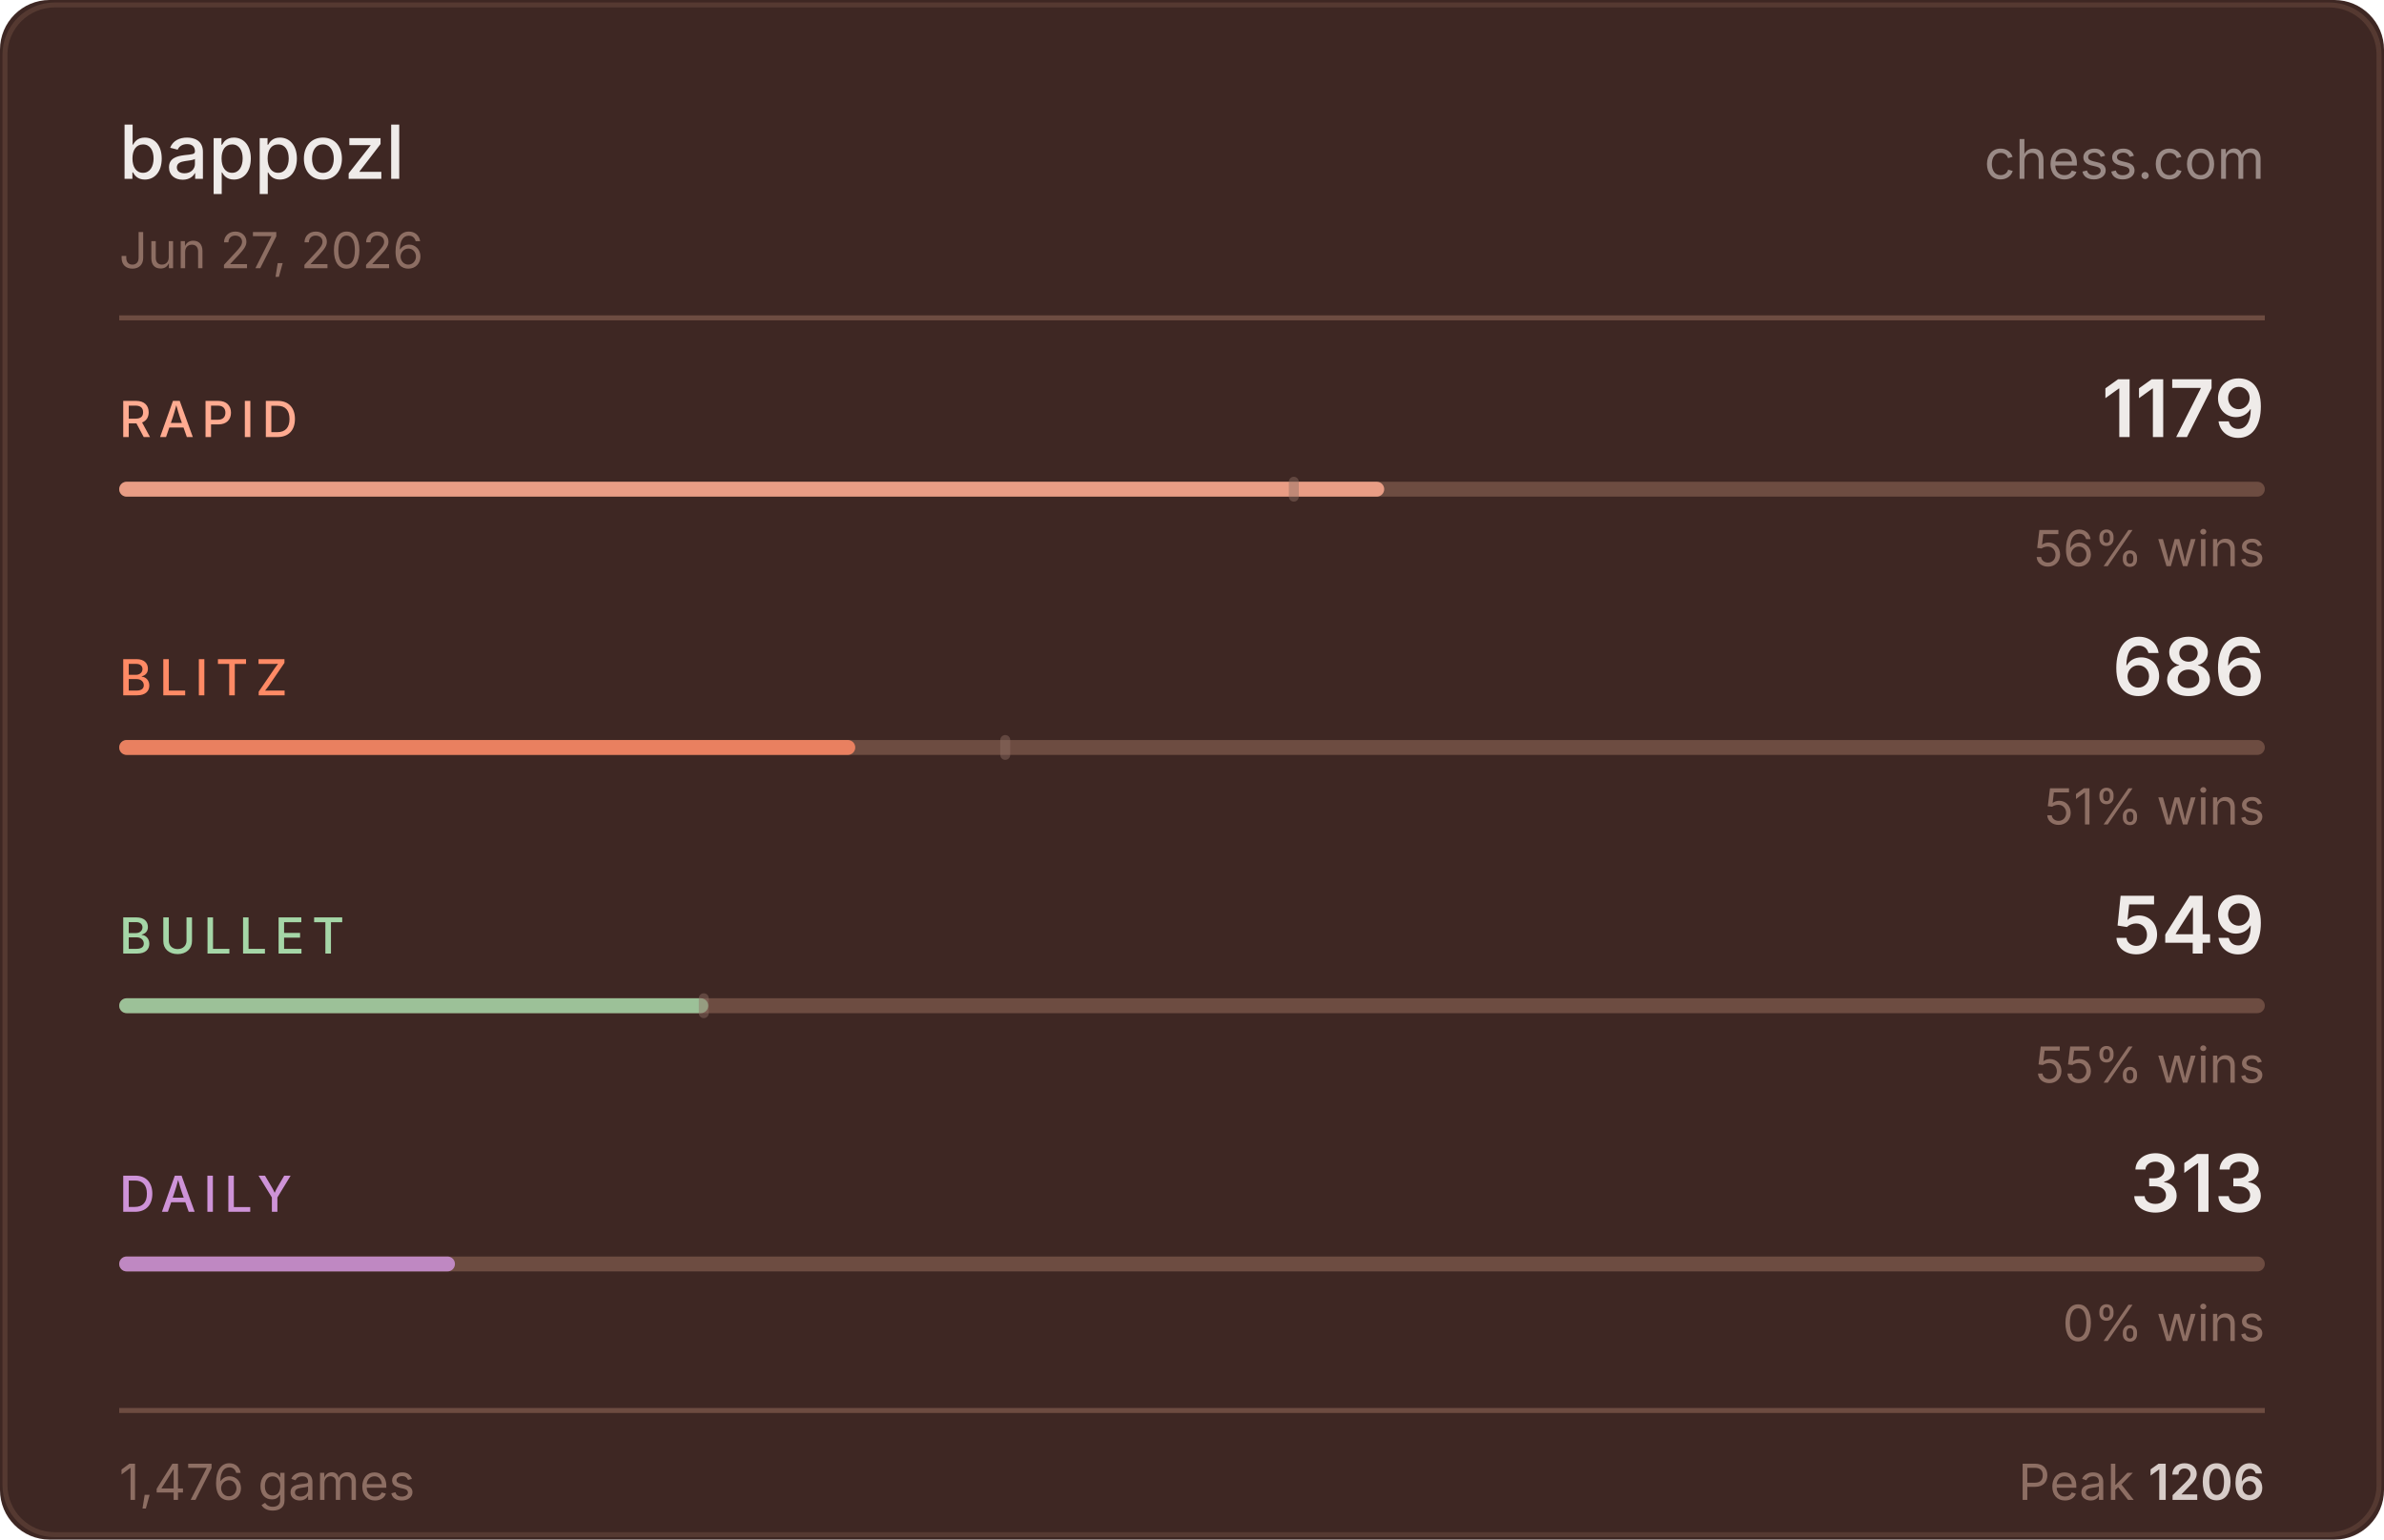
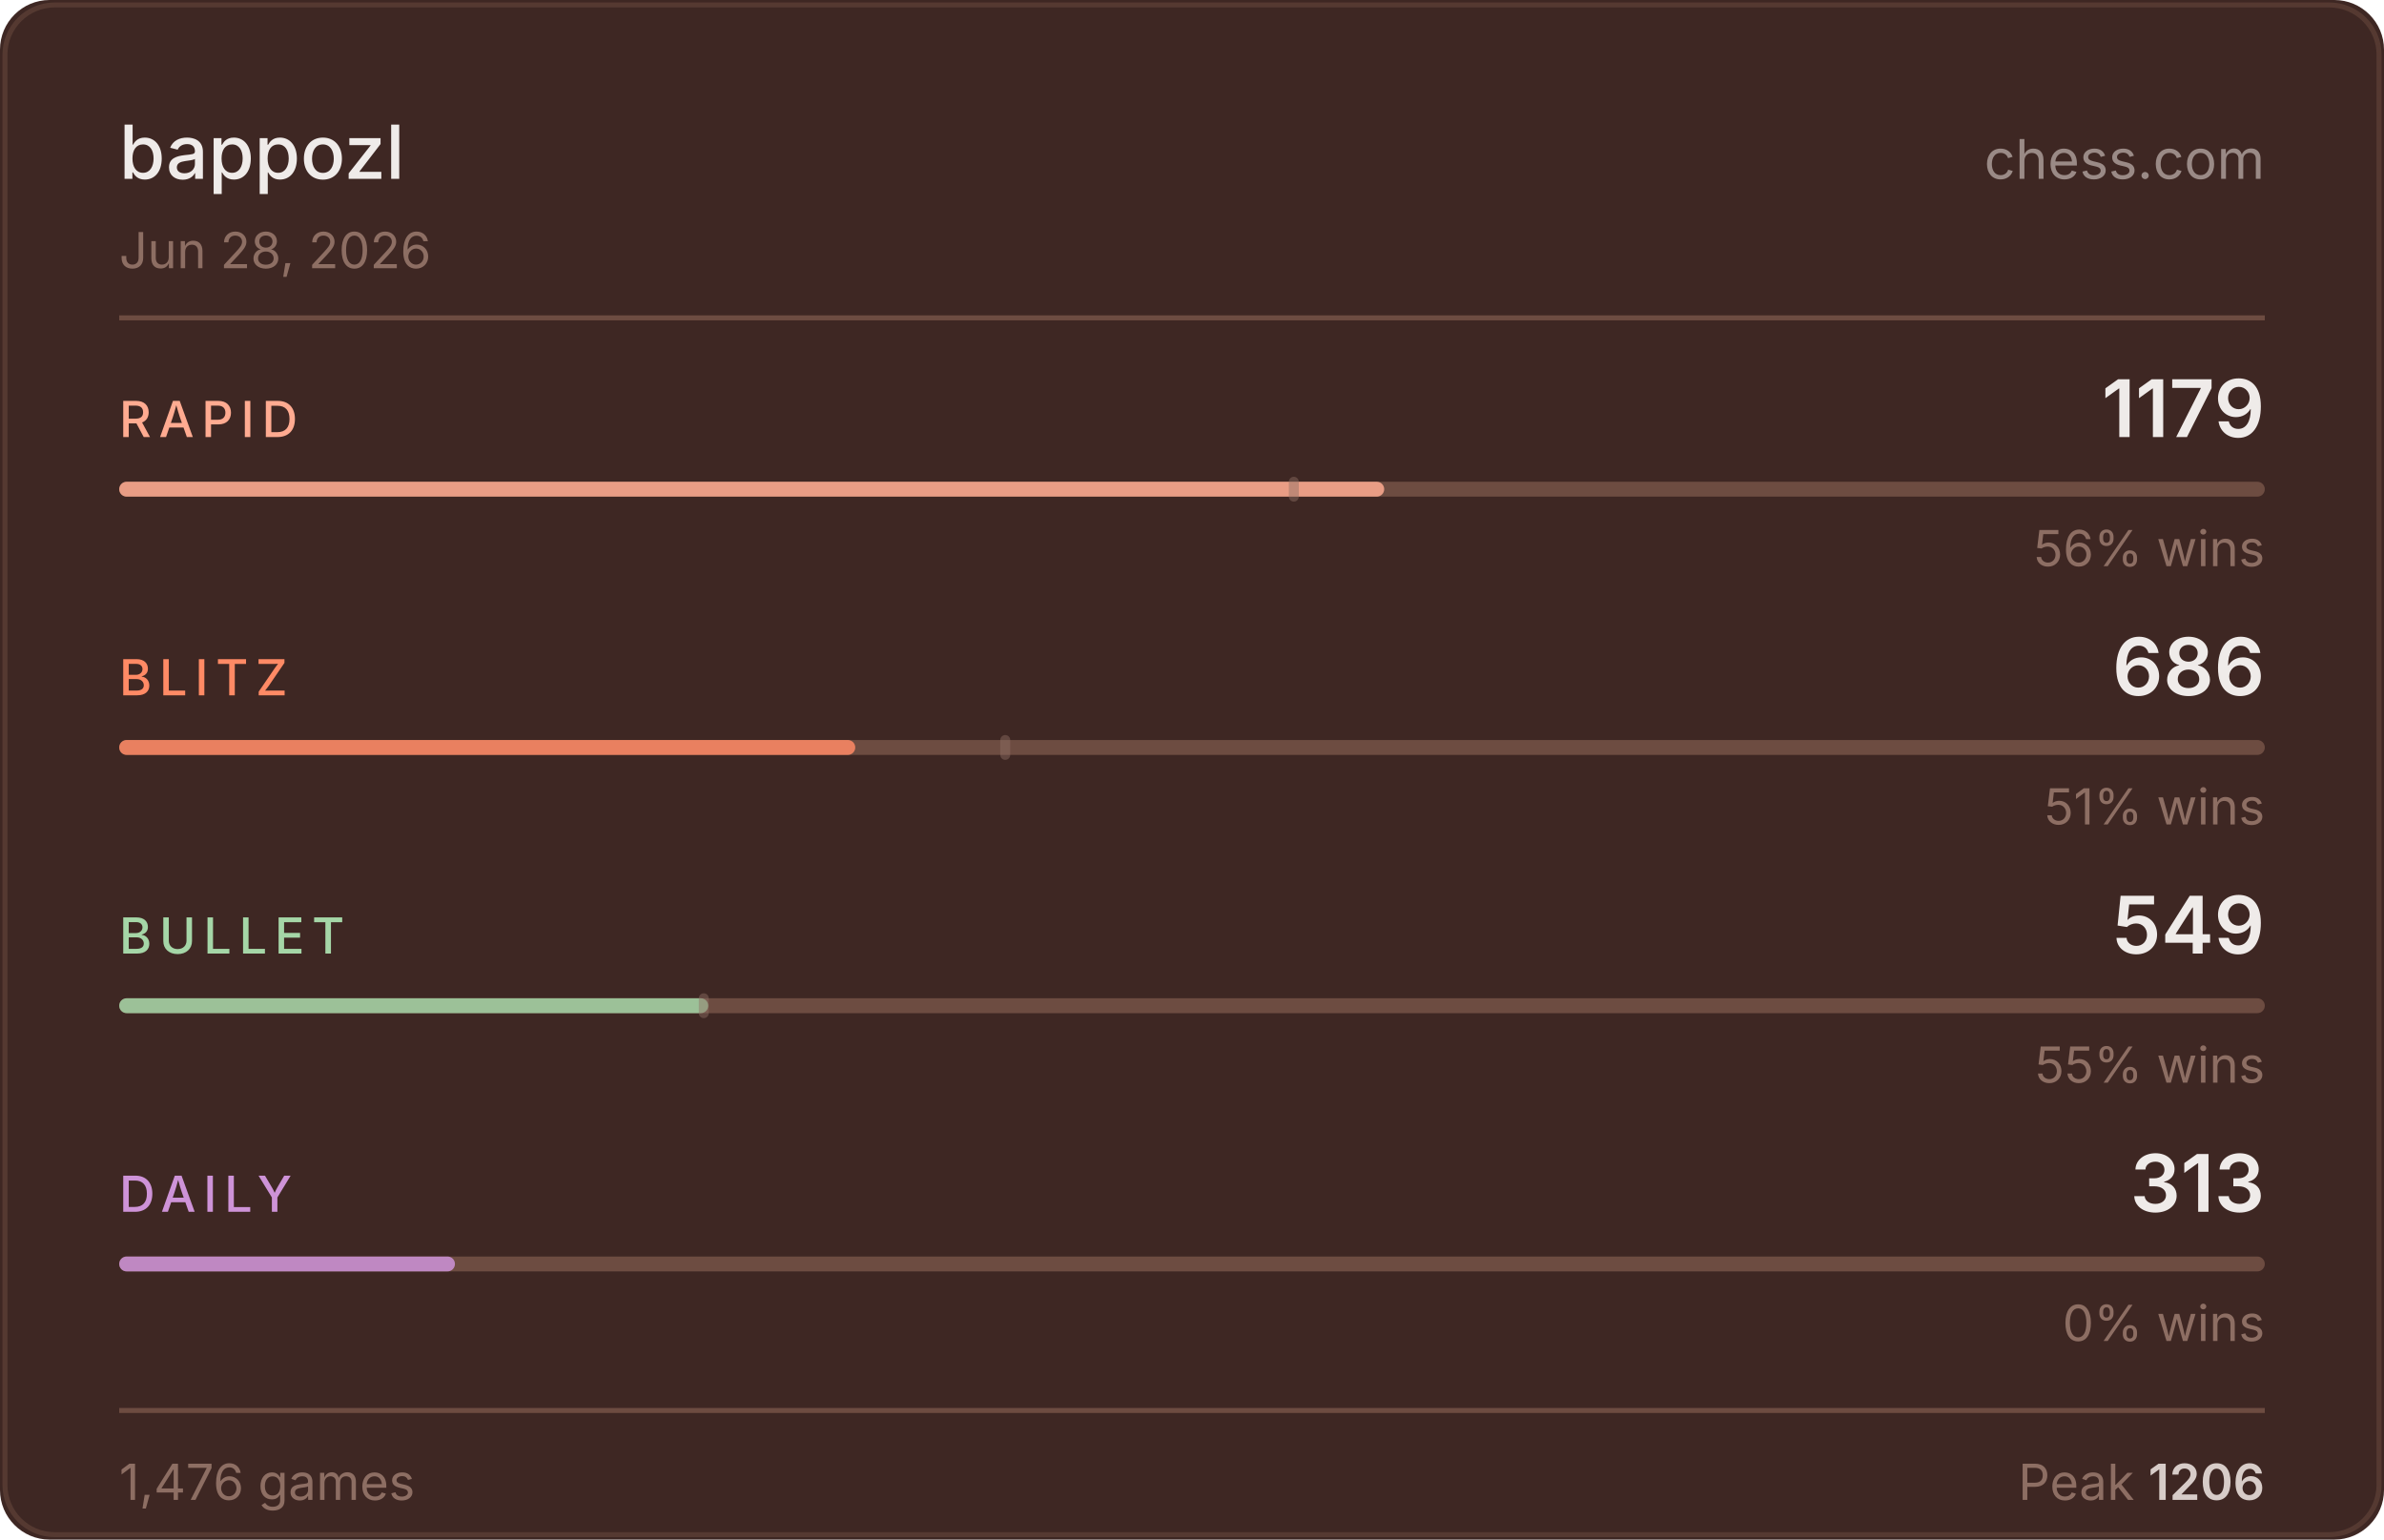
<svg xmlns="http://www.w3.org/2000/svg" width="480" height="310" viewBox="0 0 480 310">
  <rect width="480" height="310" fill="#3e2723" rx="10" />
  <rect x="1" y="1" width="478" height="308" fill="none" stroke="#6d4c41" rx="10" stroke-opacity="0.5" />
  <text x="24" y="36" fill="#efebe9" font-size="15" font-weight="500" font-family="-apple-system,BlinkMacSystemFont,'Segoe UI',sans-serif">bappozl</text>
  <text x="456" y="36" fill="#d7ccc8" font-size="11" font-family="-apple-system,BlinkMacSystemFont,'Segoe UI',sans-serif" text-anchor="end" opacity="0.6">chess.com</text>
-   <text x="24" y="54" fill="#8d6e63" font-size="10" font-family="-apple-system,BlinkMacSystemFont,'Segoe UI',sans-serif">Jun 27, 2026</text>
+   <text x="24" y="54" fill="#8d6e63" font-size="10" font-family="-apple-system,BlinkMacSystemFont,'Segoe UI',sans-serif">Jun 28, 2026</text>
  <line x1="24" y1="64" x2="456" y2="64" stroke="#6d4c41" stroke-width="1" />
  <text x="24" y="88" fill="#ffab91" font-size="10" font-weight="500" font-family="-apple-system,BlinkMacSystemFont,'Segoe UI',sans-serif" letter-spacing="1.5">RAPID</text>
  <text x="456" y="88" fill="#efebe9" font-size="16" font-weight="600" font-family="-apple-system,BlinkMacSystemFont,'Segoe UI',sans-serif" text-anchor="end">1179</text>
  <rect x="24" y="97" width="432" height="3" rx="1.5" fill="#6d4c41" />
  <rect x="24" y="97" width="254.7" height="3" rx="1.5" fill="#ffab91" opacity="0.85" />
  <rect x="259.5" y="96" width="2" height="5" rx="1" fill="#8d6e63" opacity="0.45" />
  <text x="456" y="114" fill="#8d6e63" font-size="10" font-family="-apple-system,BlinkMacSystemFont,'Segoe UI',sans-serif" text-anchor="end">56% wins</text>
  <text x="24" y="140" fill="#ff8a65" font-size="10" font-weight="500" font-family="-apple-system,BlinkMacSystemFont,'Segoe UI',sans-serif" letter-spacing="1.5">BLITZ</text>
  <text x="456" y="140" fill="#efebe9" font-size="16" font-weight="600" font-family="-apple-system,BlinkMacSystemFont,'Segoe UI',sans-serif" text-anchor="end">686</text>
  <rect x="24" y="149" width="432" height="3" rx="1.5" fill="#6d4c41" />
  <rect x="24" y="149" width="148.2" height="3" rx="1.5" fill="#ff8a65" opacity="0.85" />
  <rect x="201.4" y="148" width="2" height="5" rx="1" fill="#8d6e63" opacity="0.45" />
  <text x="456" y="166" fill="#8d6e63" font-size="10" font-family="-apple-system,BlinkMacSystemFont,'Segoe UI',sans-serif" text-anchor="end">51% wins</text>
  <text x="24" y="192" fill="#a5d6a7" font-size="10" font-weight="500" font-family="-apple-system,BlinkMacSystemFont,'Segoe UI',sans-serif" letter-spacing="1.5">BULLET</text>
  <text x="456" y="192" fill="#efebe9" font-size="16" font-weight="600" font-family="-apple-system,BlinkMacSystemFont,'Segoe UI',sans-serif" text-anchor="end">549</text>
  <rect x="24" y="201" width="432" height="3" rx="1.5" fill="#6d4c41" />
  <rect x="24" y="201" width="118.6" height="3" rx="1.5" fill="#a5d6a7" opacity="0.85" />
  <rect x="140.7" y="200" width="2" height="5" rx="1" fill="#8d6e63" opacity="0.45" />
  <text x="456" y="218" fill="#8d6e63" font-size="10" font-family="-apple-system,BlinkMacSystemFont,'Segoe UI',sans-serif" text-anchor="end">55% wins</text>
  <text x="24" y="244" fill="#ce93d8" font-size="10" font-weight="500" font-family="-apple-system,BlinkMacSystemFont,'Segoe UI',sans-serif" letter-spacing="1.5">DAILY</text>
  <text x="456" y="244" fill="#efebe9" font-size="16" font-weight="600" font-family="-apple-system,BlinkMacSystemFont,'Segoe UI',sans-serif" text-anchor="end">313</text>
  <rect x="24" y="253" width="432" height="3" rx="1.5" fill="#6d4c41" />
  <rect x="24" y="253" width="67.6" height="3" rx="1.5" fill="#ce93d8" opacity="0.85" />
  <text x="456" y="270" fill="#8d6e63" font-size="10" font-family="-apple-system,BlinkMacSystemFont,'Segoe UI',sans-serif" text-anchor="end">0% wins</text>
  <line x1="24" y1="284" x2="456" y2="284" stroke="#6d4c41" stroke-width="1" />
  <text x="24" y="302" fill="#8d6e63" font-size="10" font-family="-apple-system,BlinkMacSystemFont,'Segoe UI',sans-serif">1,476 games</text>
  <text x="456" y="302" fill="#8d6e63" font-size="10" font-family="-apple-system,BlinkMacSystemFont,'Segoe UI',sans-serif" text-anchor="end">Peak <tspan fill="#d7ccc8" font-weight="600">1206</tspan>
  </text>
</svg>
